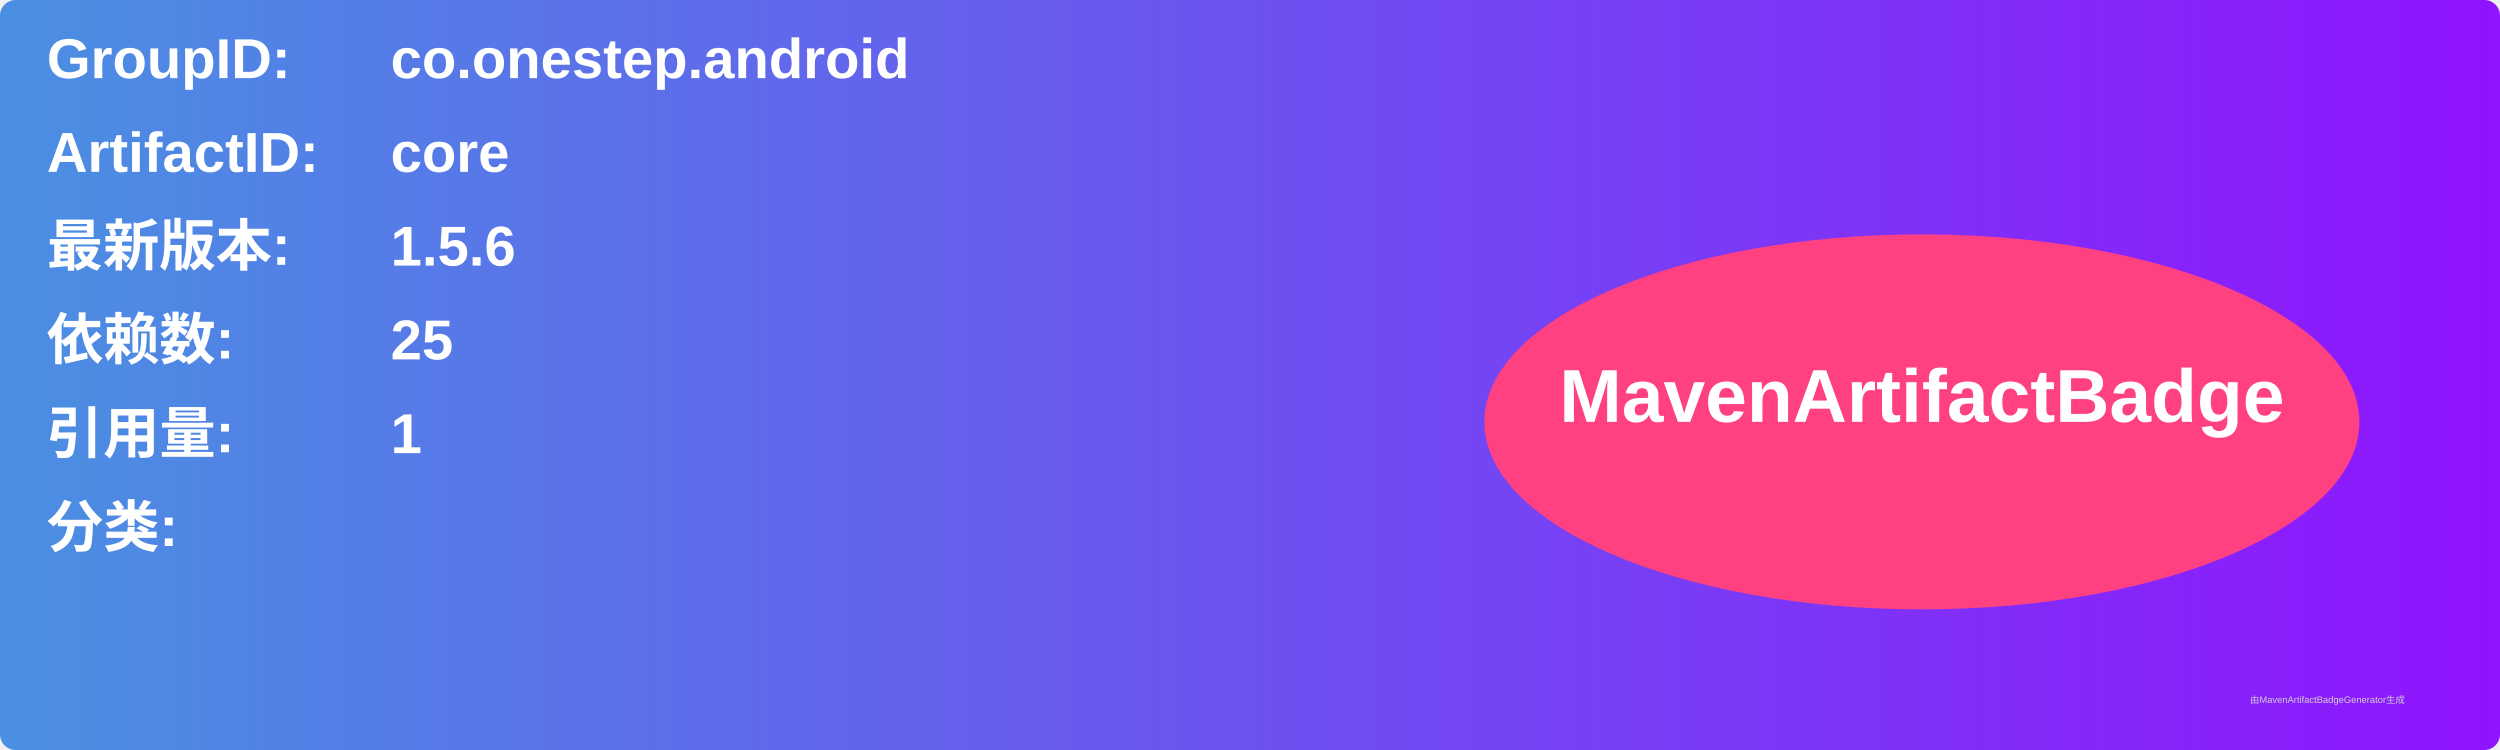
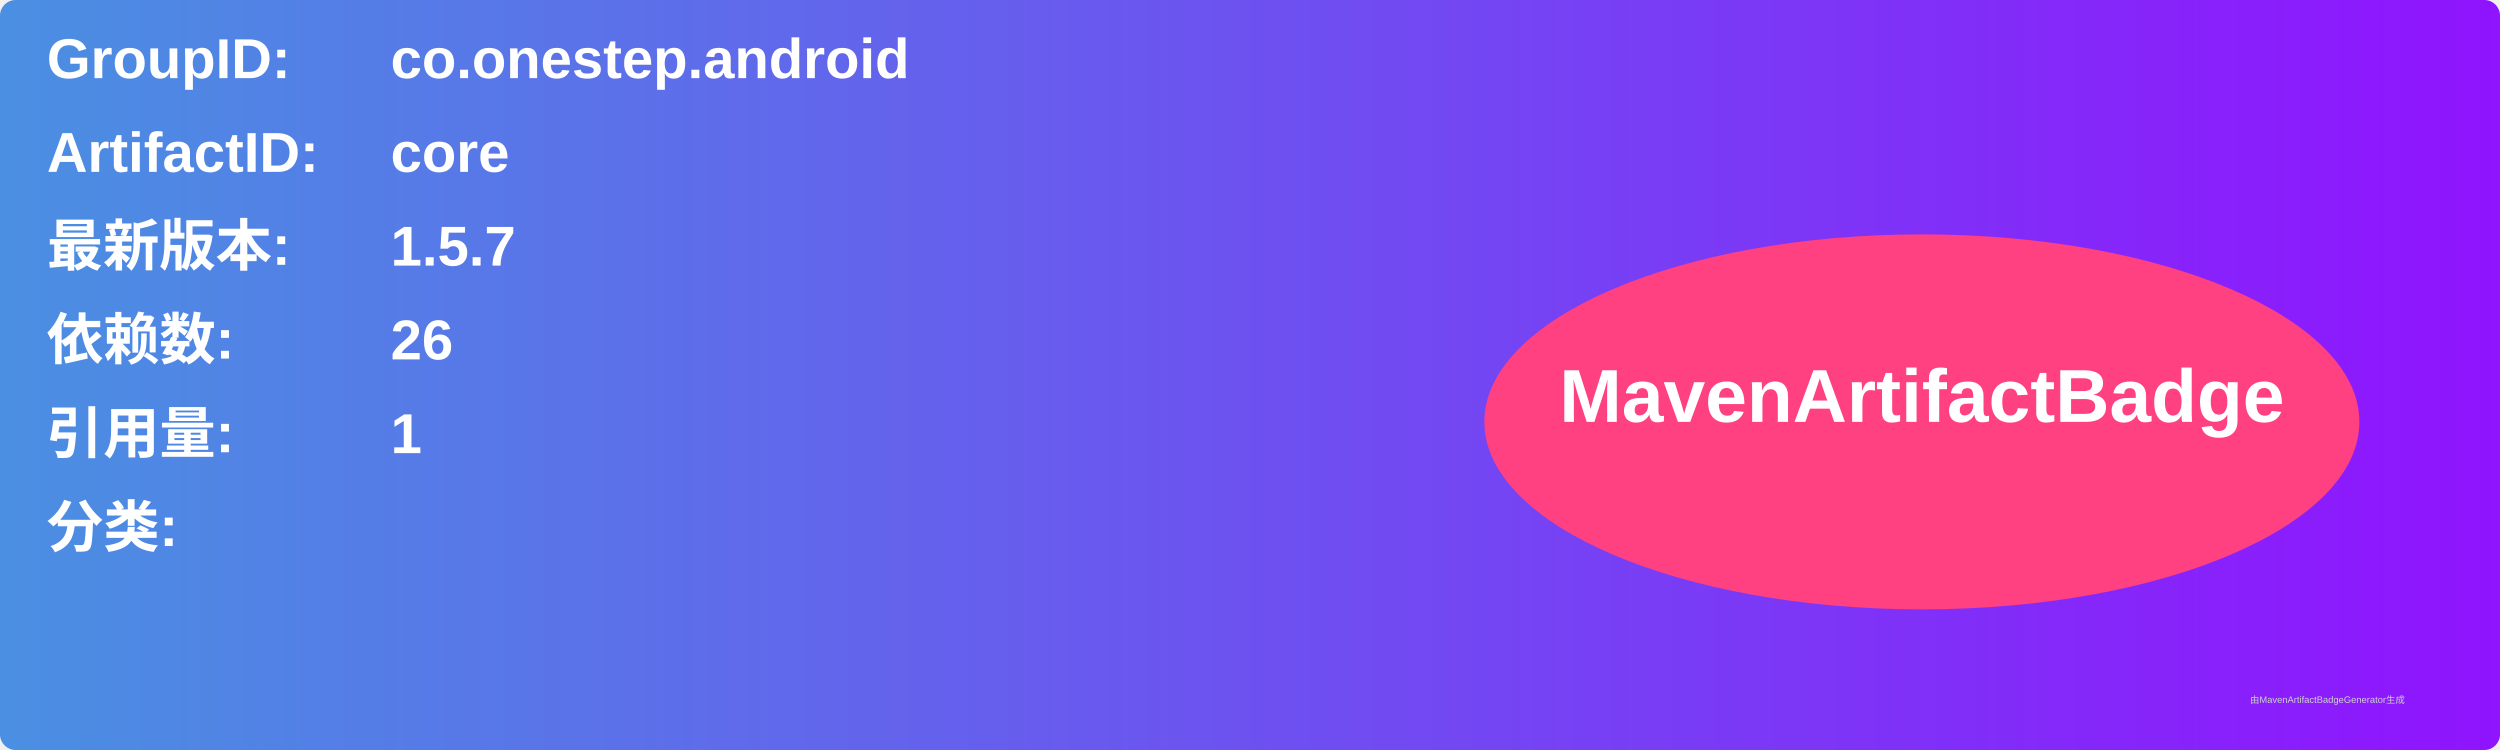
<svg xmlns="http://www.w3.org/2000/svg" width="800" height="240" viewBox="0 0 800 240">
  <linearGradient id="grad" x1="0%" y1="0%" x2="100%" y2="0%">
    <stop offset="0%" stop-color="#4a90e2" />
    <stop offset="100%" stop-color="#9013fe" />
  </linearGradient>
  <rect width="100%" height="100%" rx="5" ry="5" fill="url(#grad)" />
  <g transform="translate(15, 15)">
    <text x="0" y="10" font-family="Arial" font-size="18" fill="white" font-weight="bold" width="260">GroupID:</text>
    <text x="110" y="10" font-family="Arial" font-size="18" fill="white" font-weight="bold" width="460">co.onestep.android</text>
    <text x="0" y="40" font-family="Arial" font-size="18" fill="white" font-weight="bold" width="260">ArtifactID:</text>
    <text x="110" y="40" font-family="Arial" font-size="18" fill="white" font-weight="bold" width="460">core</text>
    <text x="0" y="70" font-family="Arial" font-size="18" fill="white" font-weight="bold">最新版本:</text>
    <text x="110" y="70" font-family="Arial" font-size="18" fill="white" font-weight="bold">
-       <tspan font-weight="bold">1.5.6</tspan>
+       <tspan font-weight="bold">1.5.7</tspan>
    </text>
    <text x="0" y="100" font-family="Arial" font-size="18" fill="white" font-weight="bold">依赖数: </text>
    <text x="110" y="100" font-family="Arial" font-size="18" fill="white">
-       <tspan font-weight="bold">25</tspan>
+       <tspan font-weight="bold">26</tspan>
    </text>
    <text x="0" y="130" font-family="Arial" font-size="18" fill="white" font-weight="bold">引用量: </text>
    <text x="110" y="130" font-family="Arial" font-size="18" fill="white">
      <tspan font-weight="bold">1</tspan>
    </text>
    <text x="0" y="160" font-family="Arial" font-size="18" fill="white" font-weight="bold">分类:</text>
    <text x="10" y="190" font-family="Arial" font-size="10" fill="white">
      <tspan font-weight="bold" />
    </text>
    <ellipse cx="600" cy="120" rx="140" ry="60" fill="#ff4081" />
    <text x="600" y="120" text-anchor="middle" font-family="Arial" font-size="24" fill="white" font-weight="bold">MavenArtifactBadge</text>
  </g>
  <text x="720" y="225" font-family="Arial" font-size="3" fill="#d0d0d0">由MavenArtifactBadgeGenerator生成</text>
</svg>
